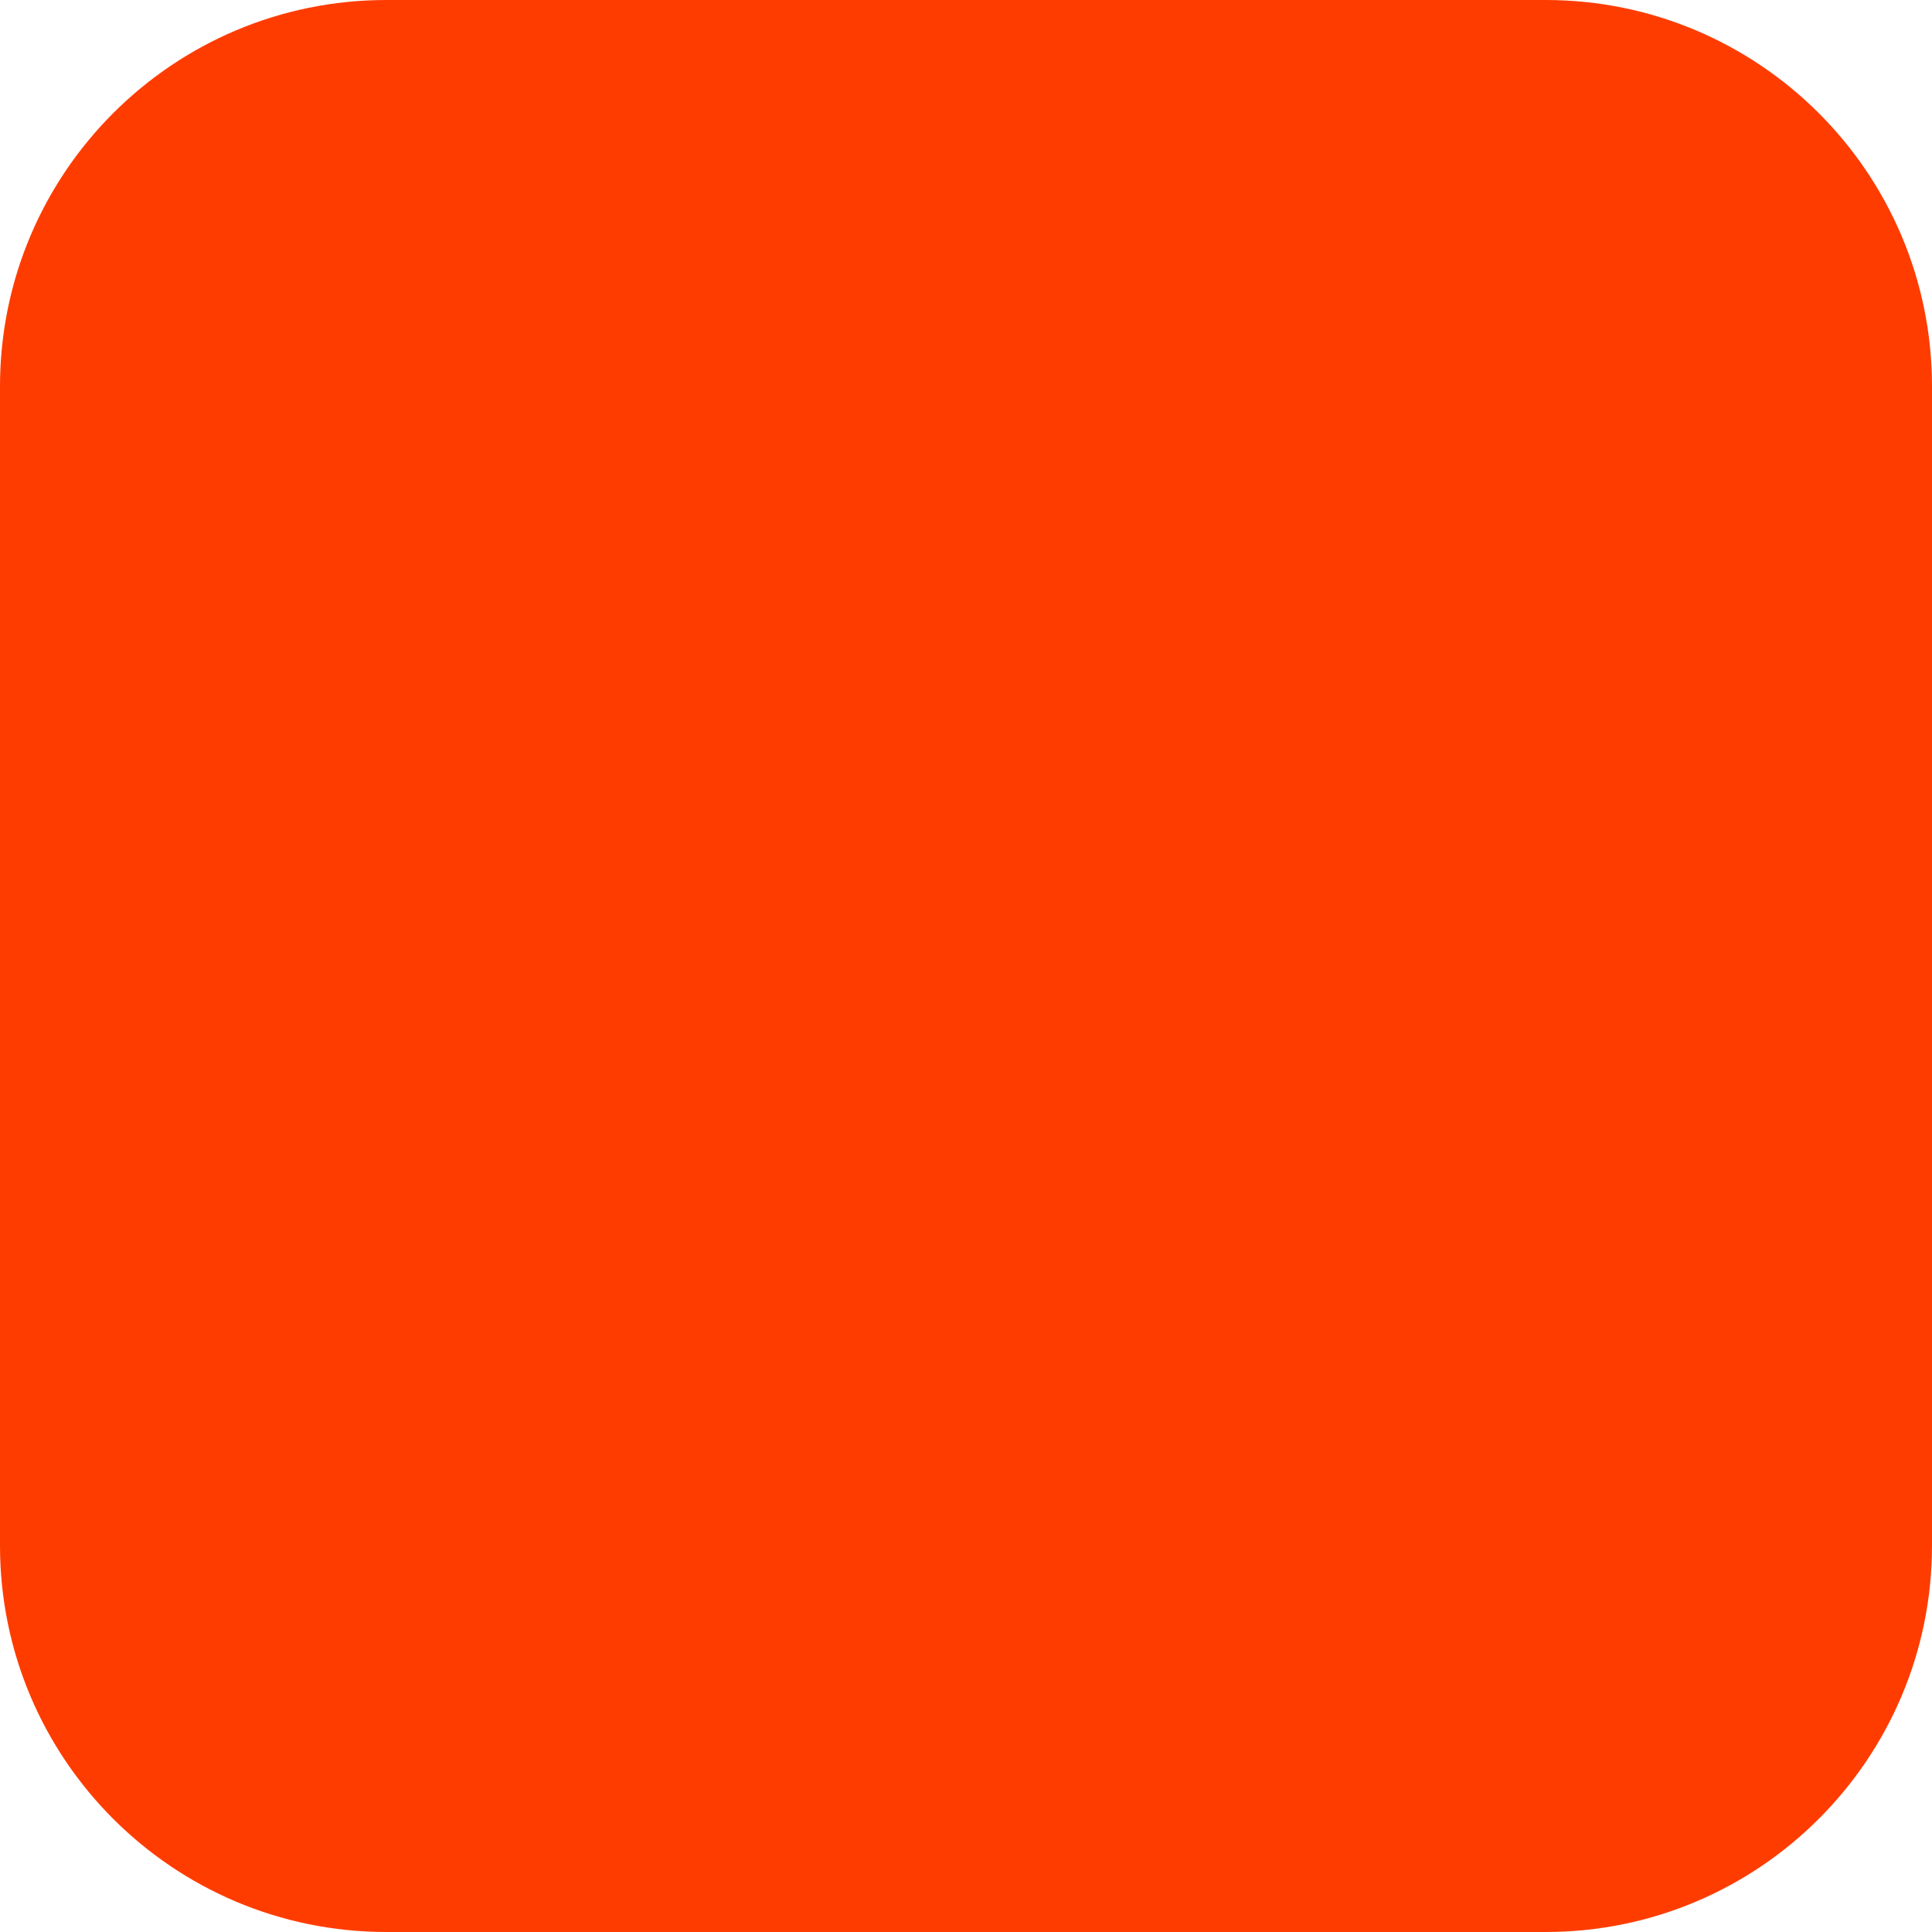
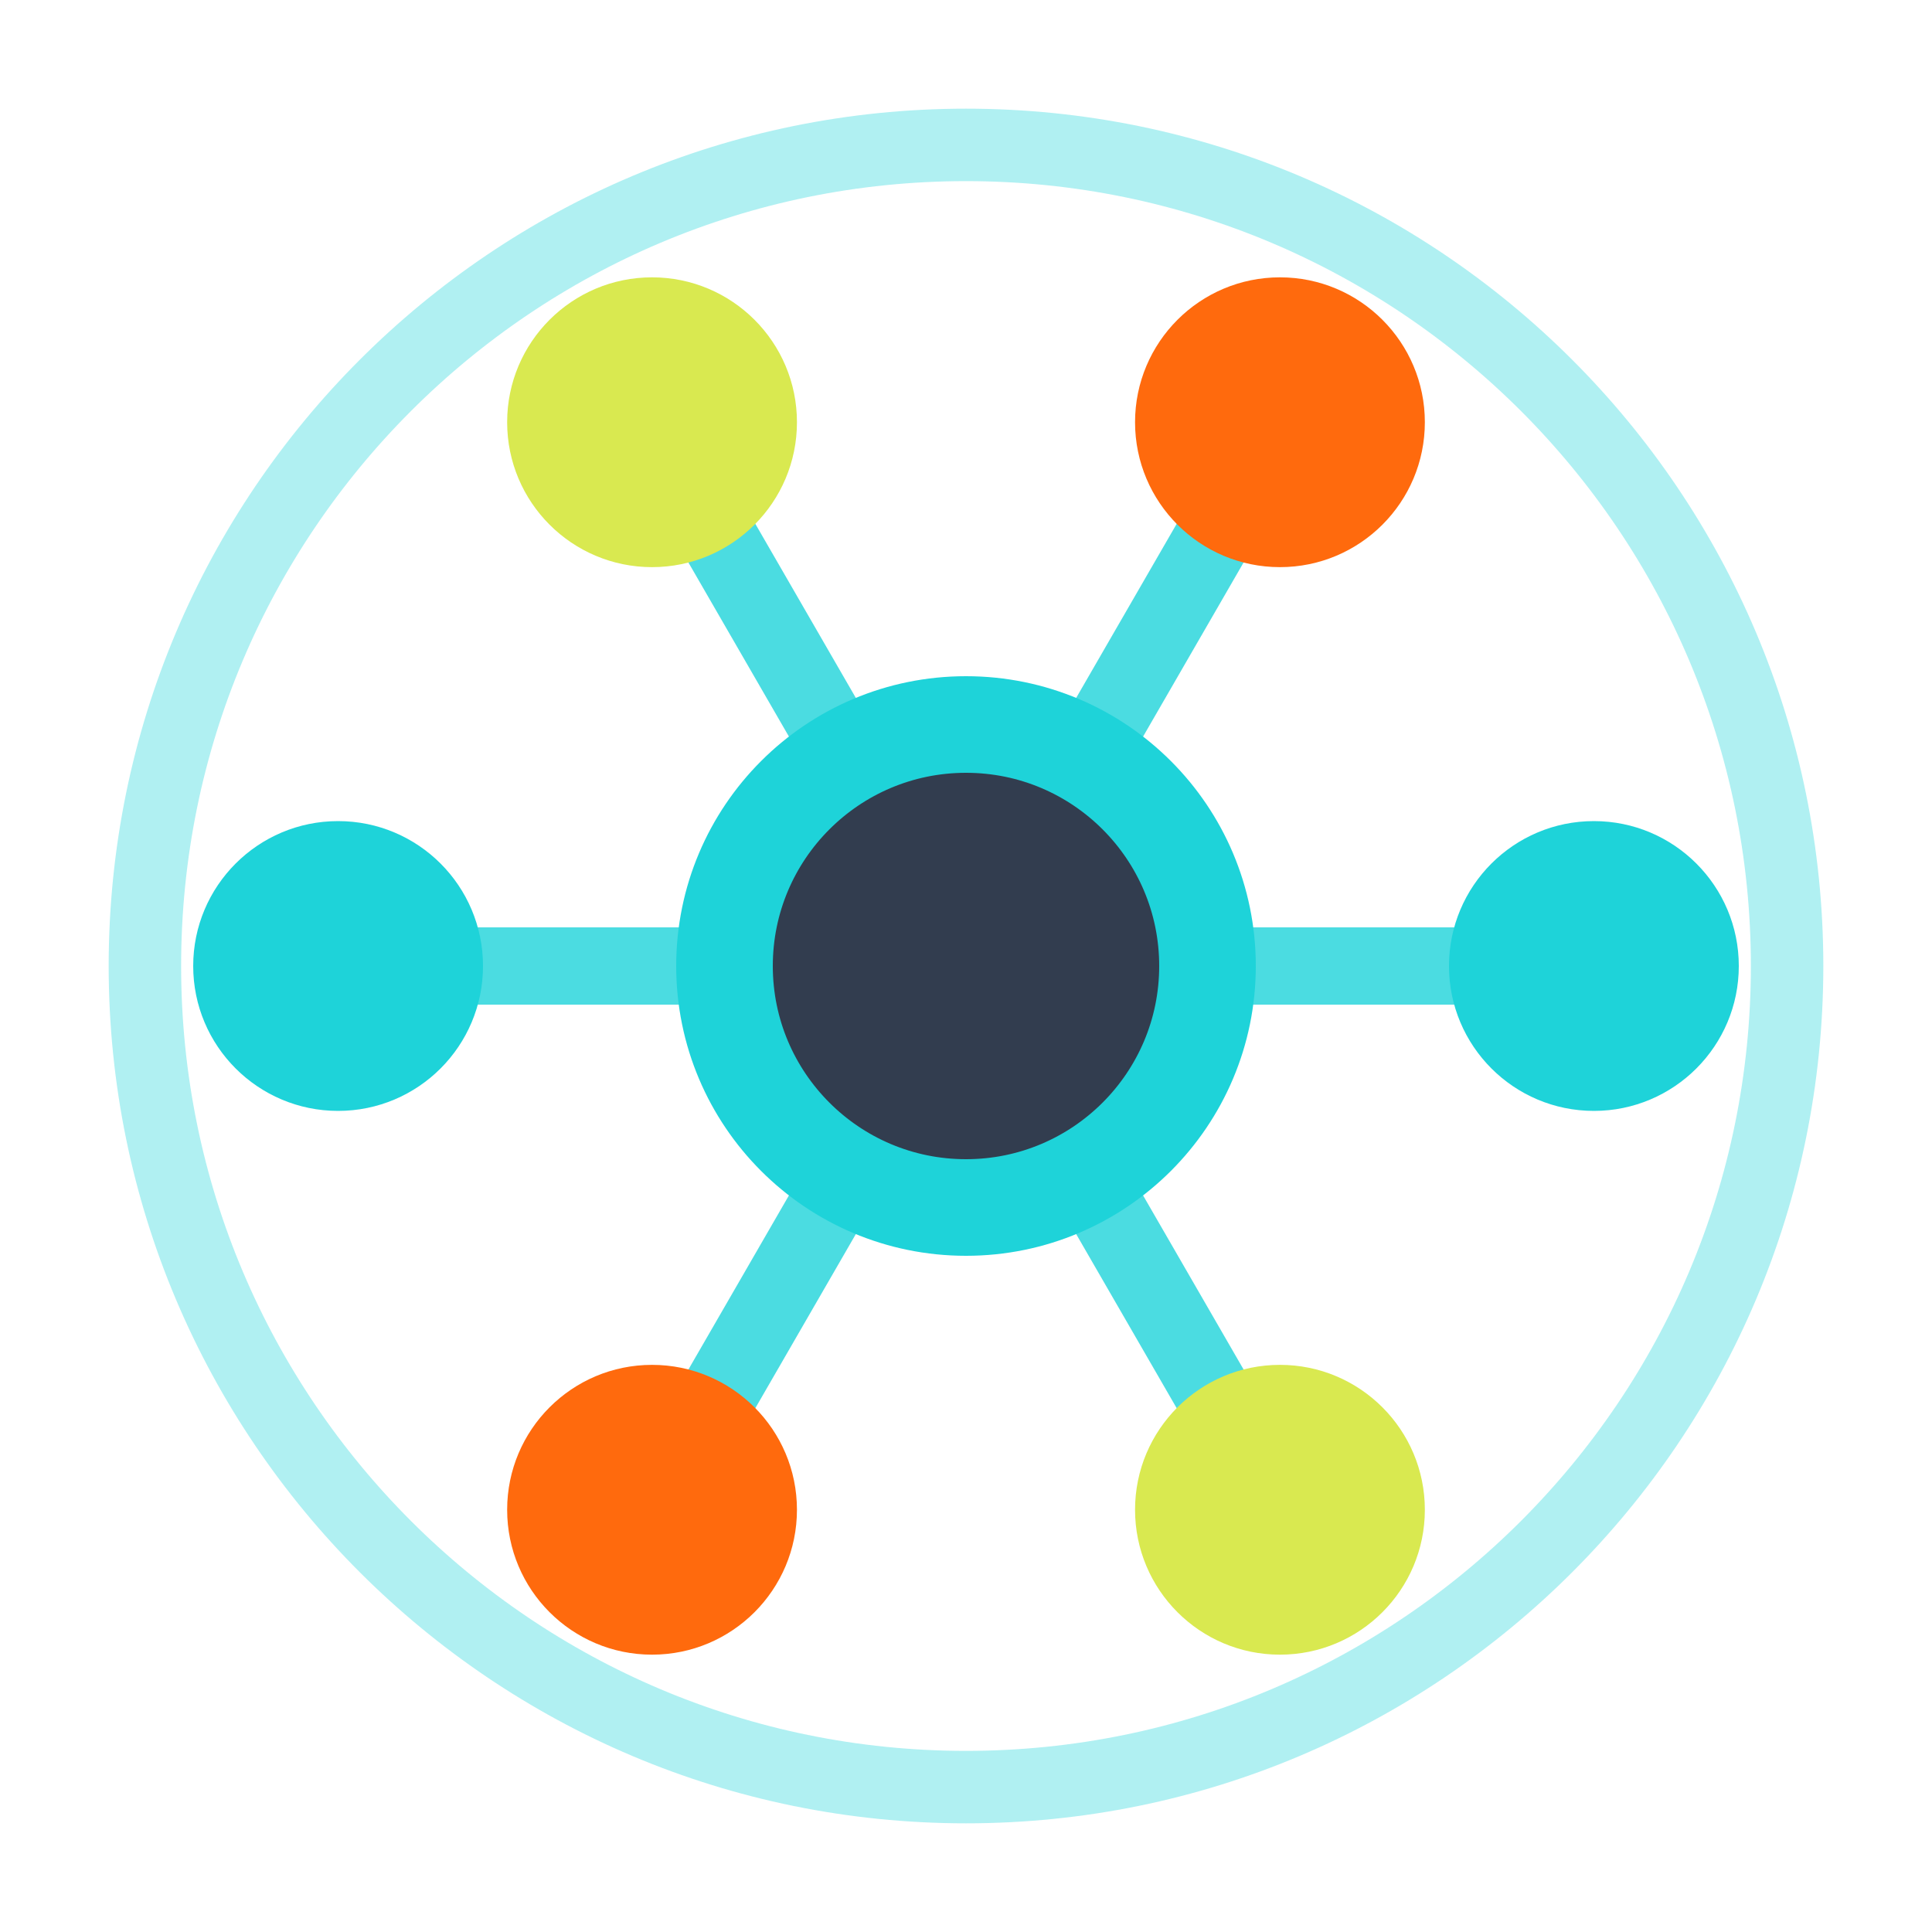
- <svg xmlns="http://www.w3.org/2000/svg" width="180" height="180" viewBox="0 0 180 180" fill="none">
-   <rect width="180" height="180" rx="36" fill="#FF3C00" />
+ <svg xmlns="http://www.w3.org/2000/svg" width="40" height="40" viewBox="0 0 40 40">
+   <circle cx="20" cy="20" r="17" fill="none" stroke="#1ED3D9" stroke-opacity=".35" stroke-width="1.5" />
+   <g stroke="#1ED3D9" stroke-width="1.6" stroke-opacity=".8">
+     <path d="M20 20L33 20M20 20L26.5 31.258M20 20L13.5 31.258M20 20L7 20M20 20L13.5 8.742M20 20L26.5 8.742" />
+   </g>
+   <circle cx="33" cy="20" r="3" fill="#1ED3D9" />
+   <circle cx="26.5" cy="31.258" r="3" fill="#D9E950" />
+   <circle cx="13.5" cy="31.258" r="3" fill="#FF6A0D" />
+   <circle cx="7" cy="20" r="3" fill="#1ED3D9" />
+   <circle cx="13.5" cy="8.742" r="3" fill="#D9E950" />
+   <circle cx="26.5" cy="8.742" r="3" fill="#FF6A0D" />
+   <circle cx="20" cy="20" r="5" fill="#323D4F" stroke="#1ED3D9" stroke-width="2" />
</svg>
